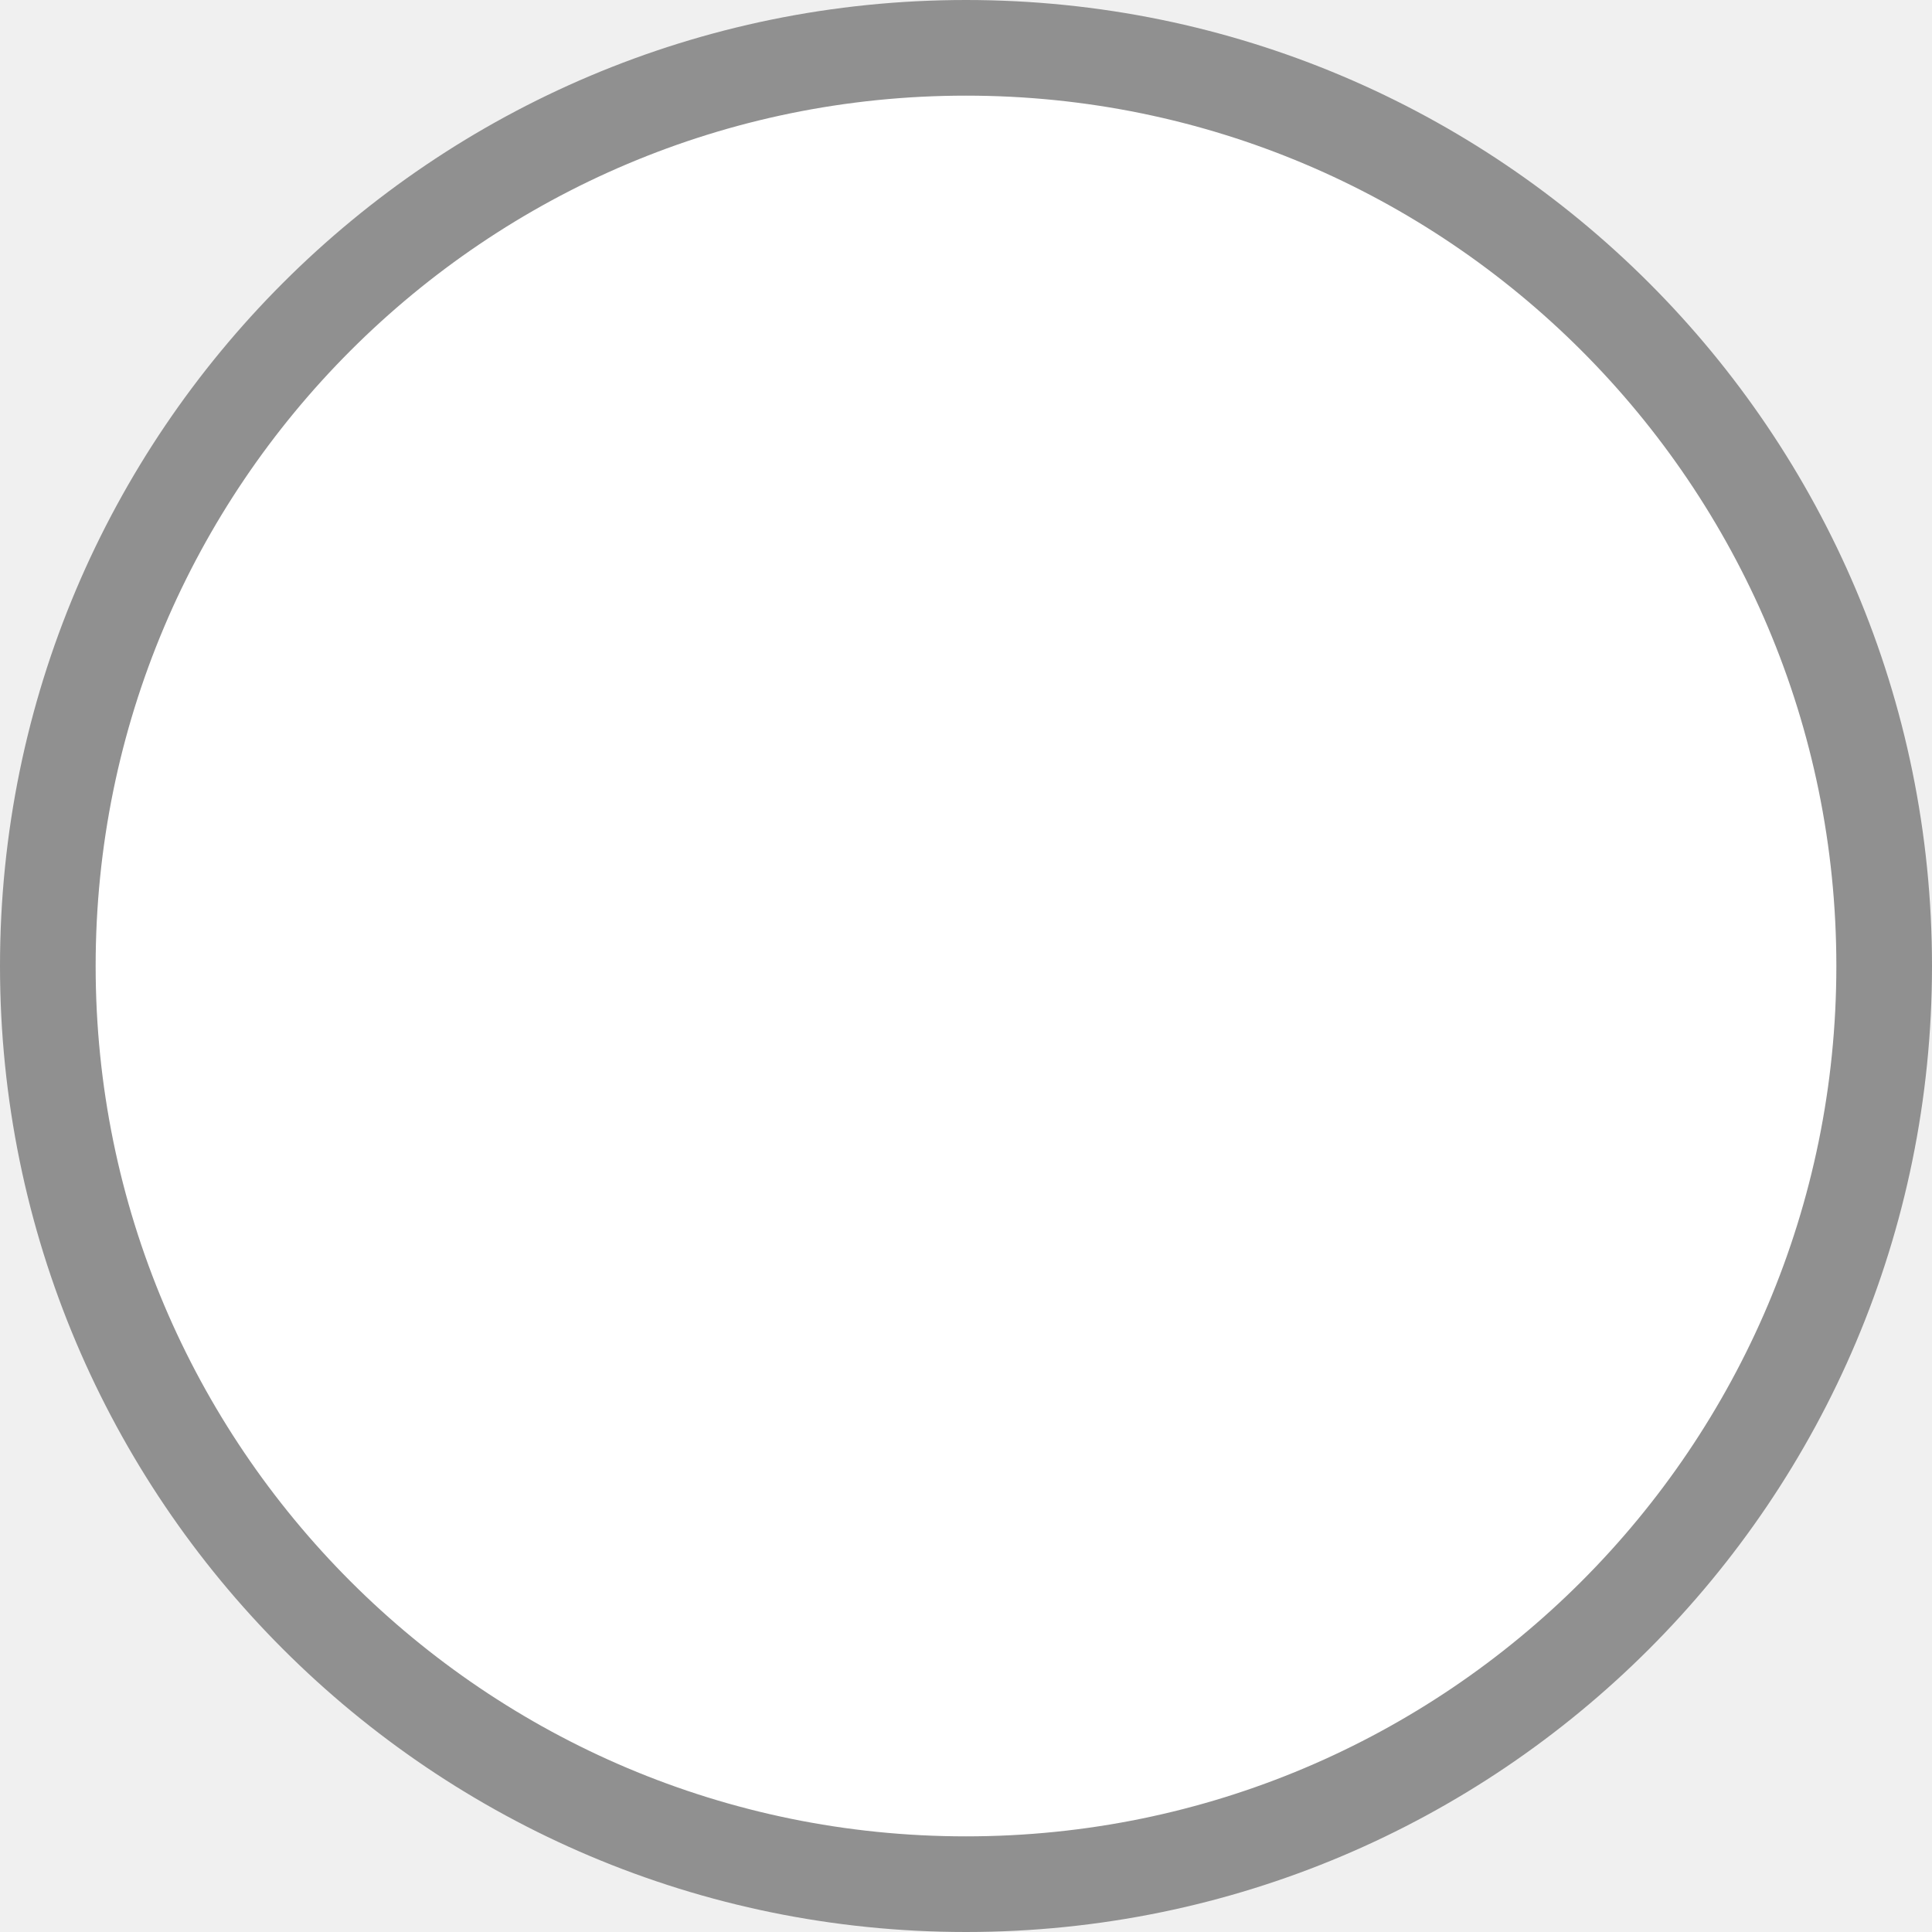
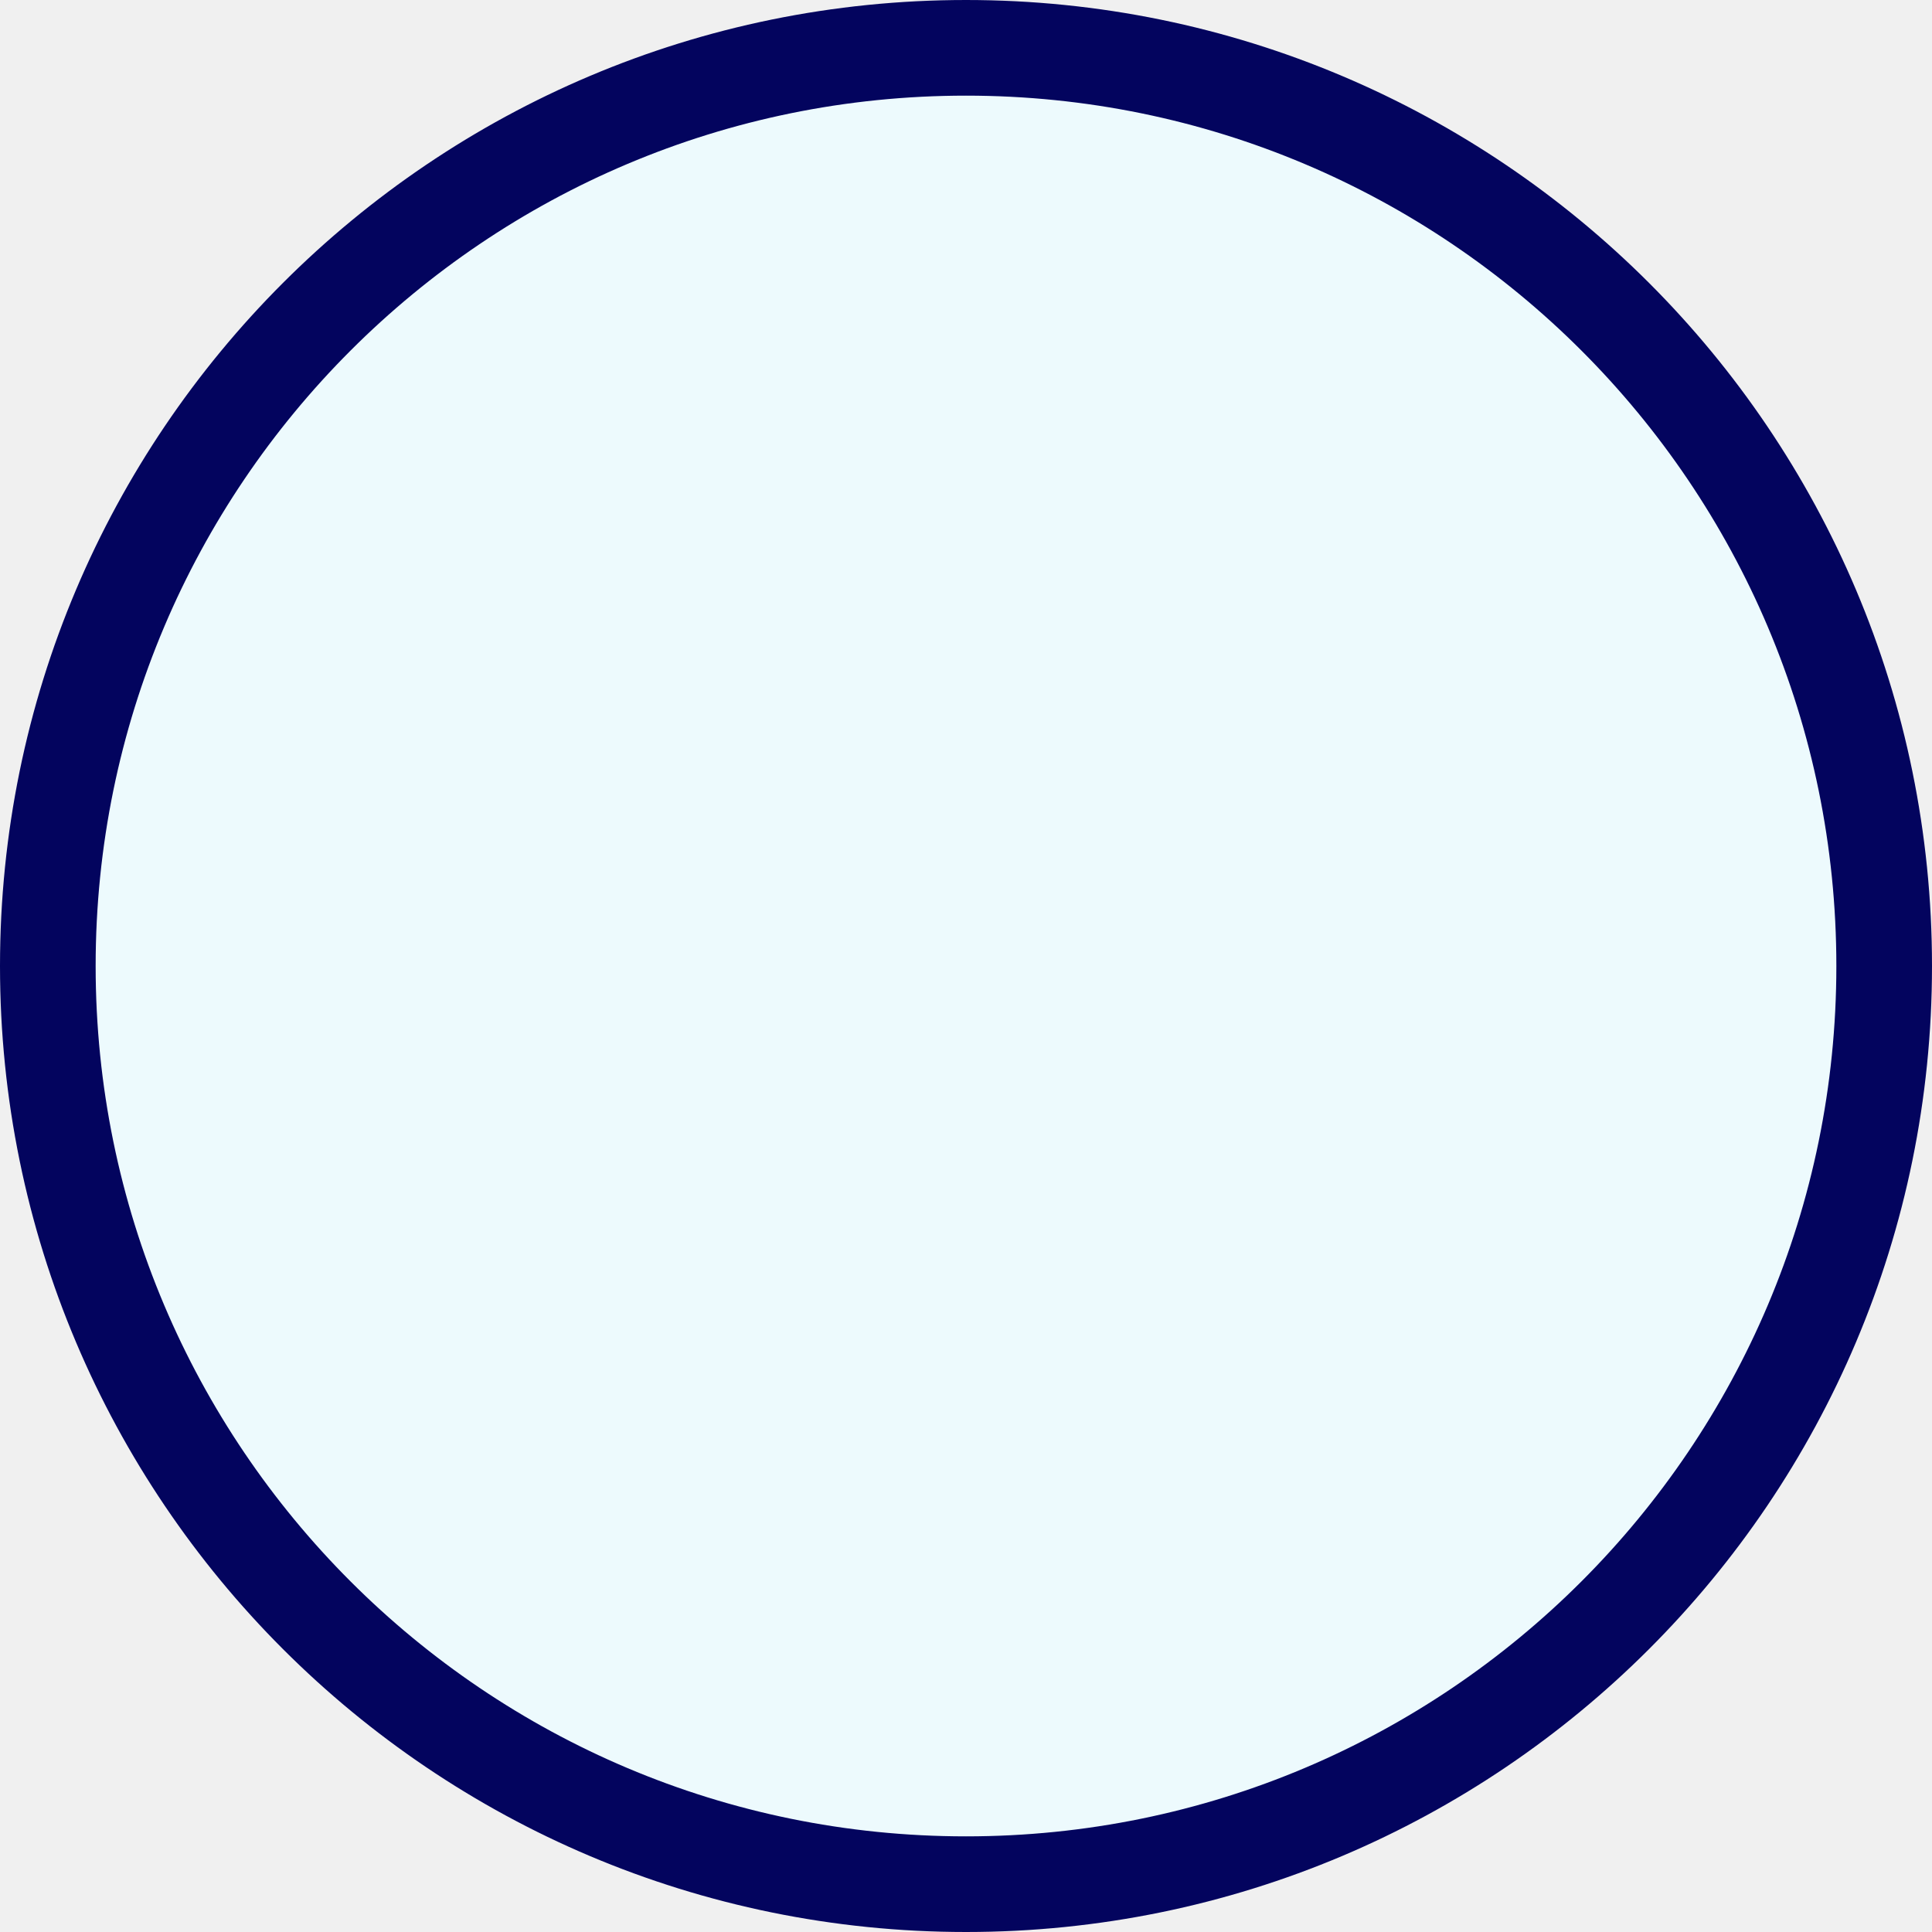
<svg xmlns="http://www.w3.org/2000/svg" width="101" height="101" viewBox="0 0 101 101" fill="none">
-   <circle cx="50.5" cy="50.5" r="48" fill="white" stroke="#909090" stroke-width="5" />
+   <circle cx="50.5" cy="50.5" r="48" fill="#edfafd" stroke="#03045e" stroke-width="5" />
</svg>
